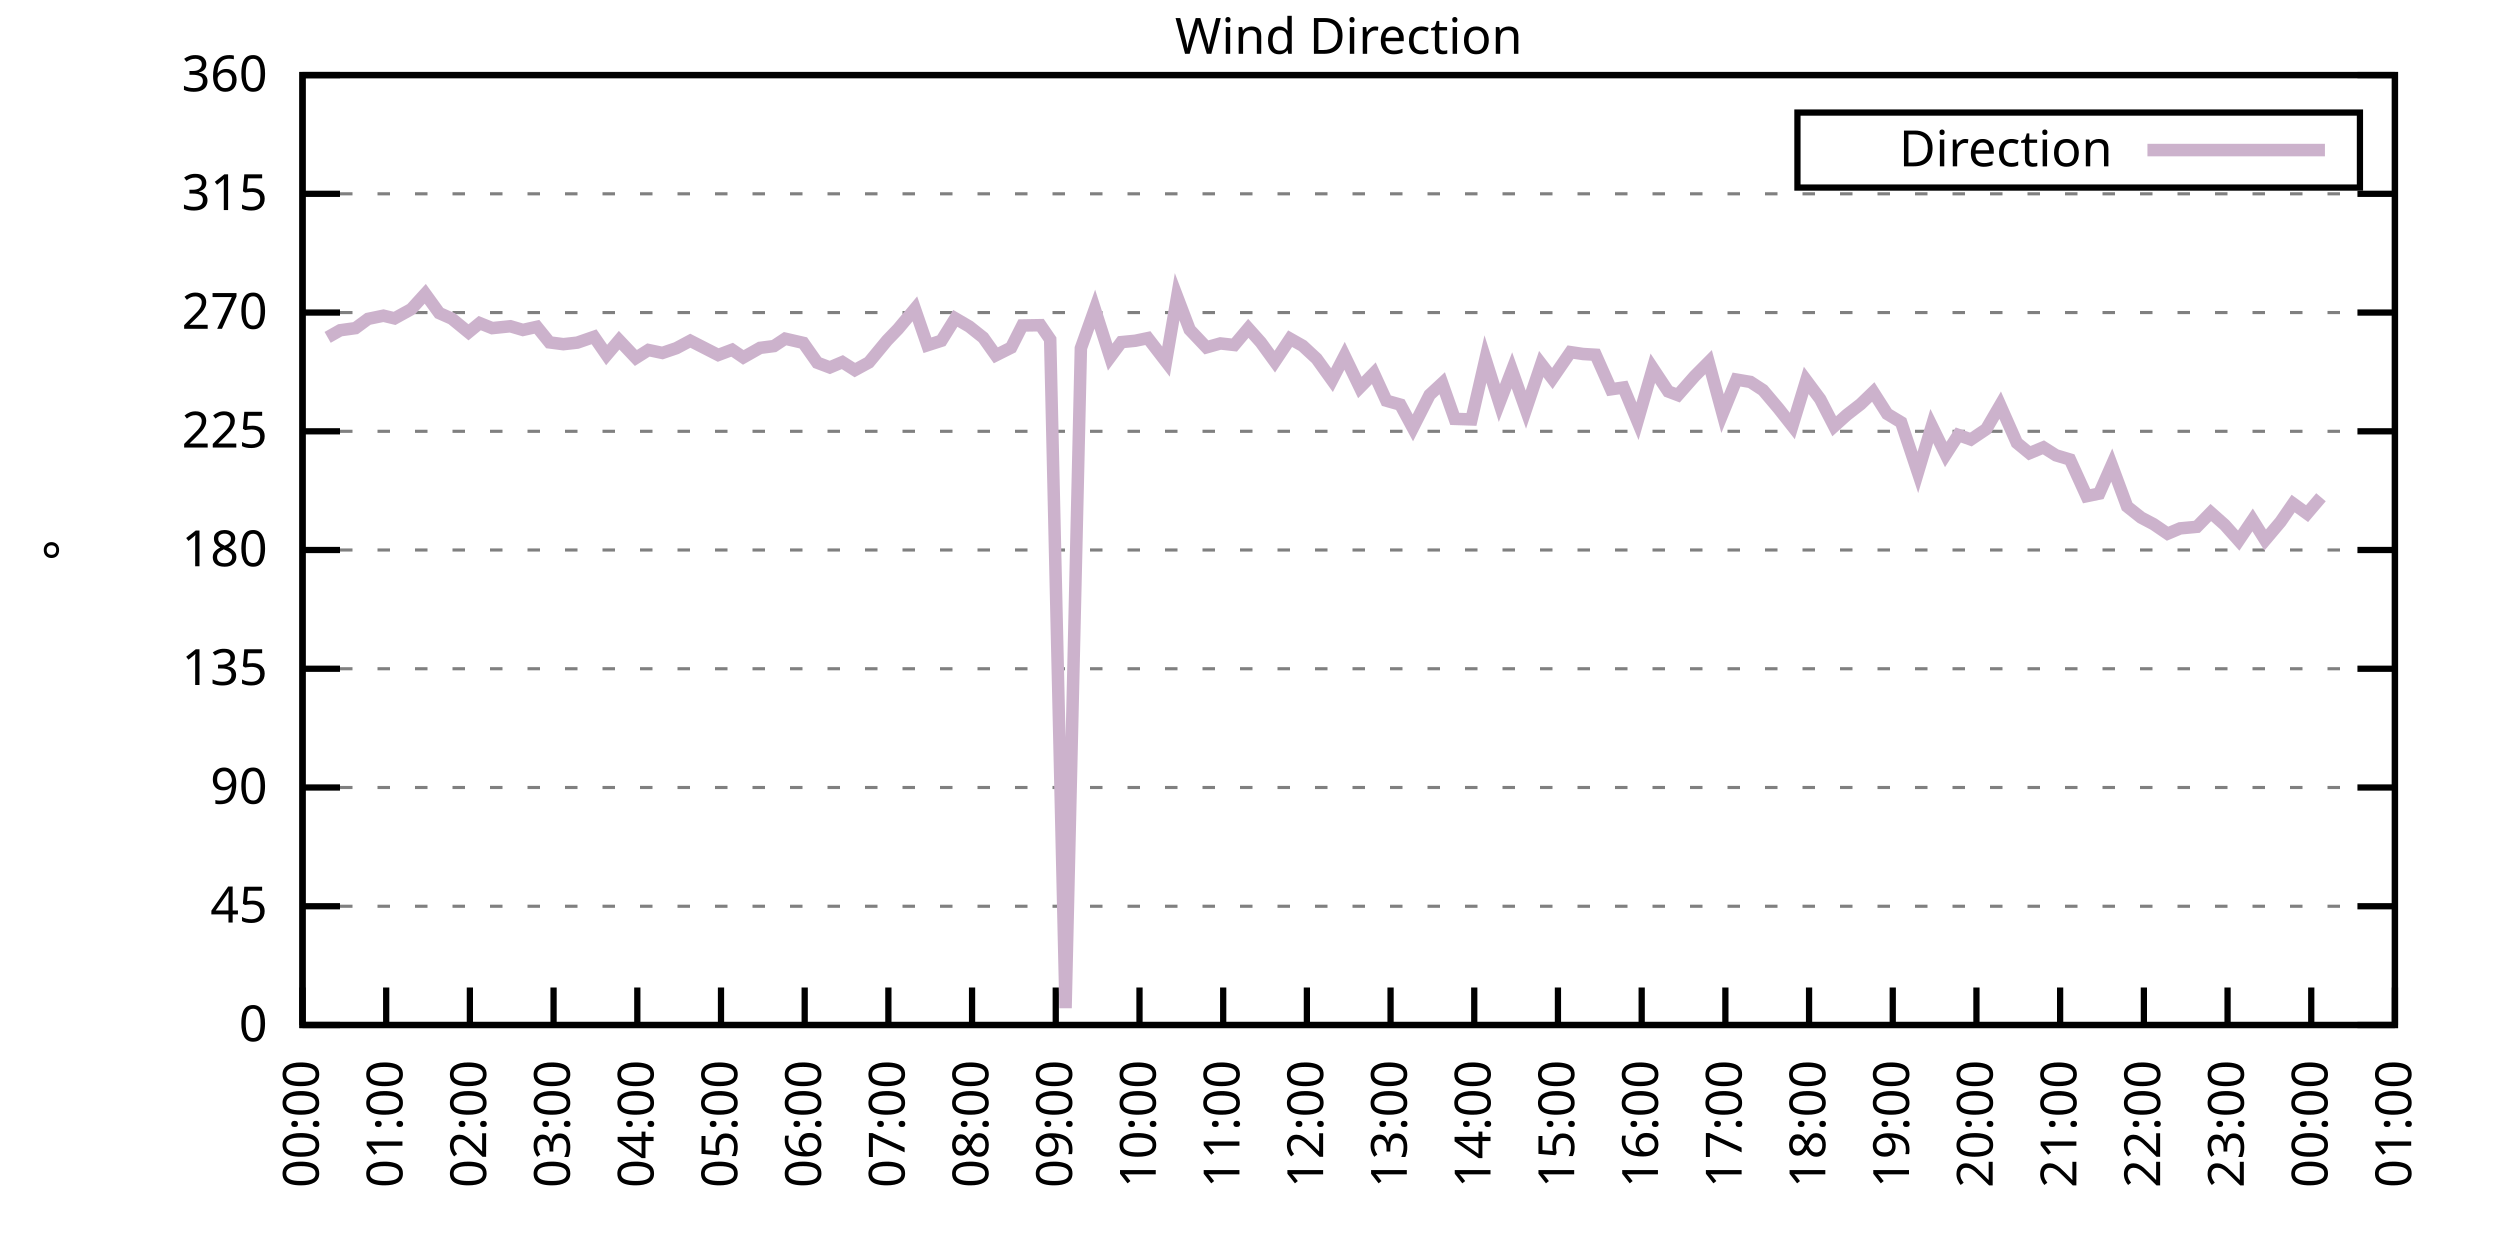
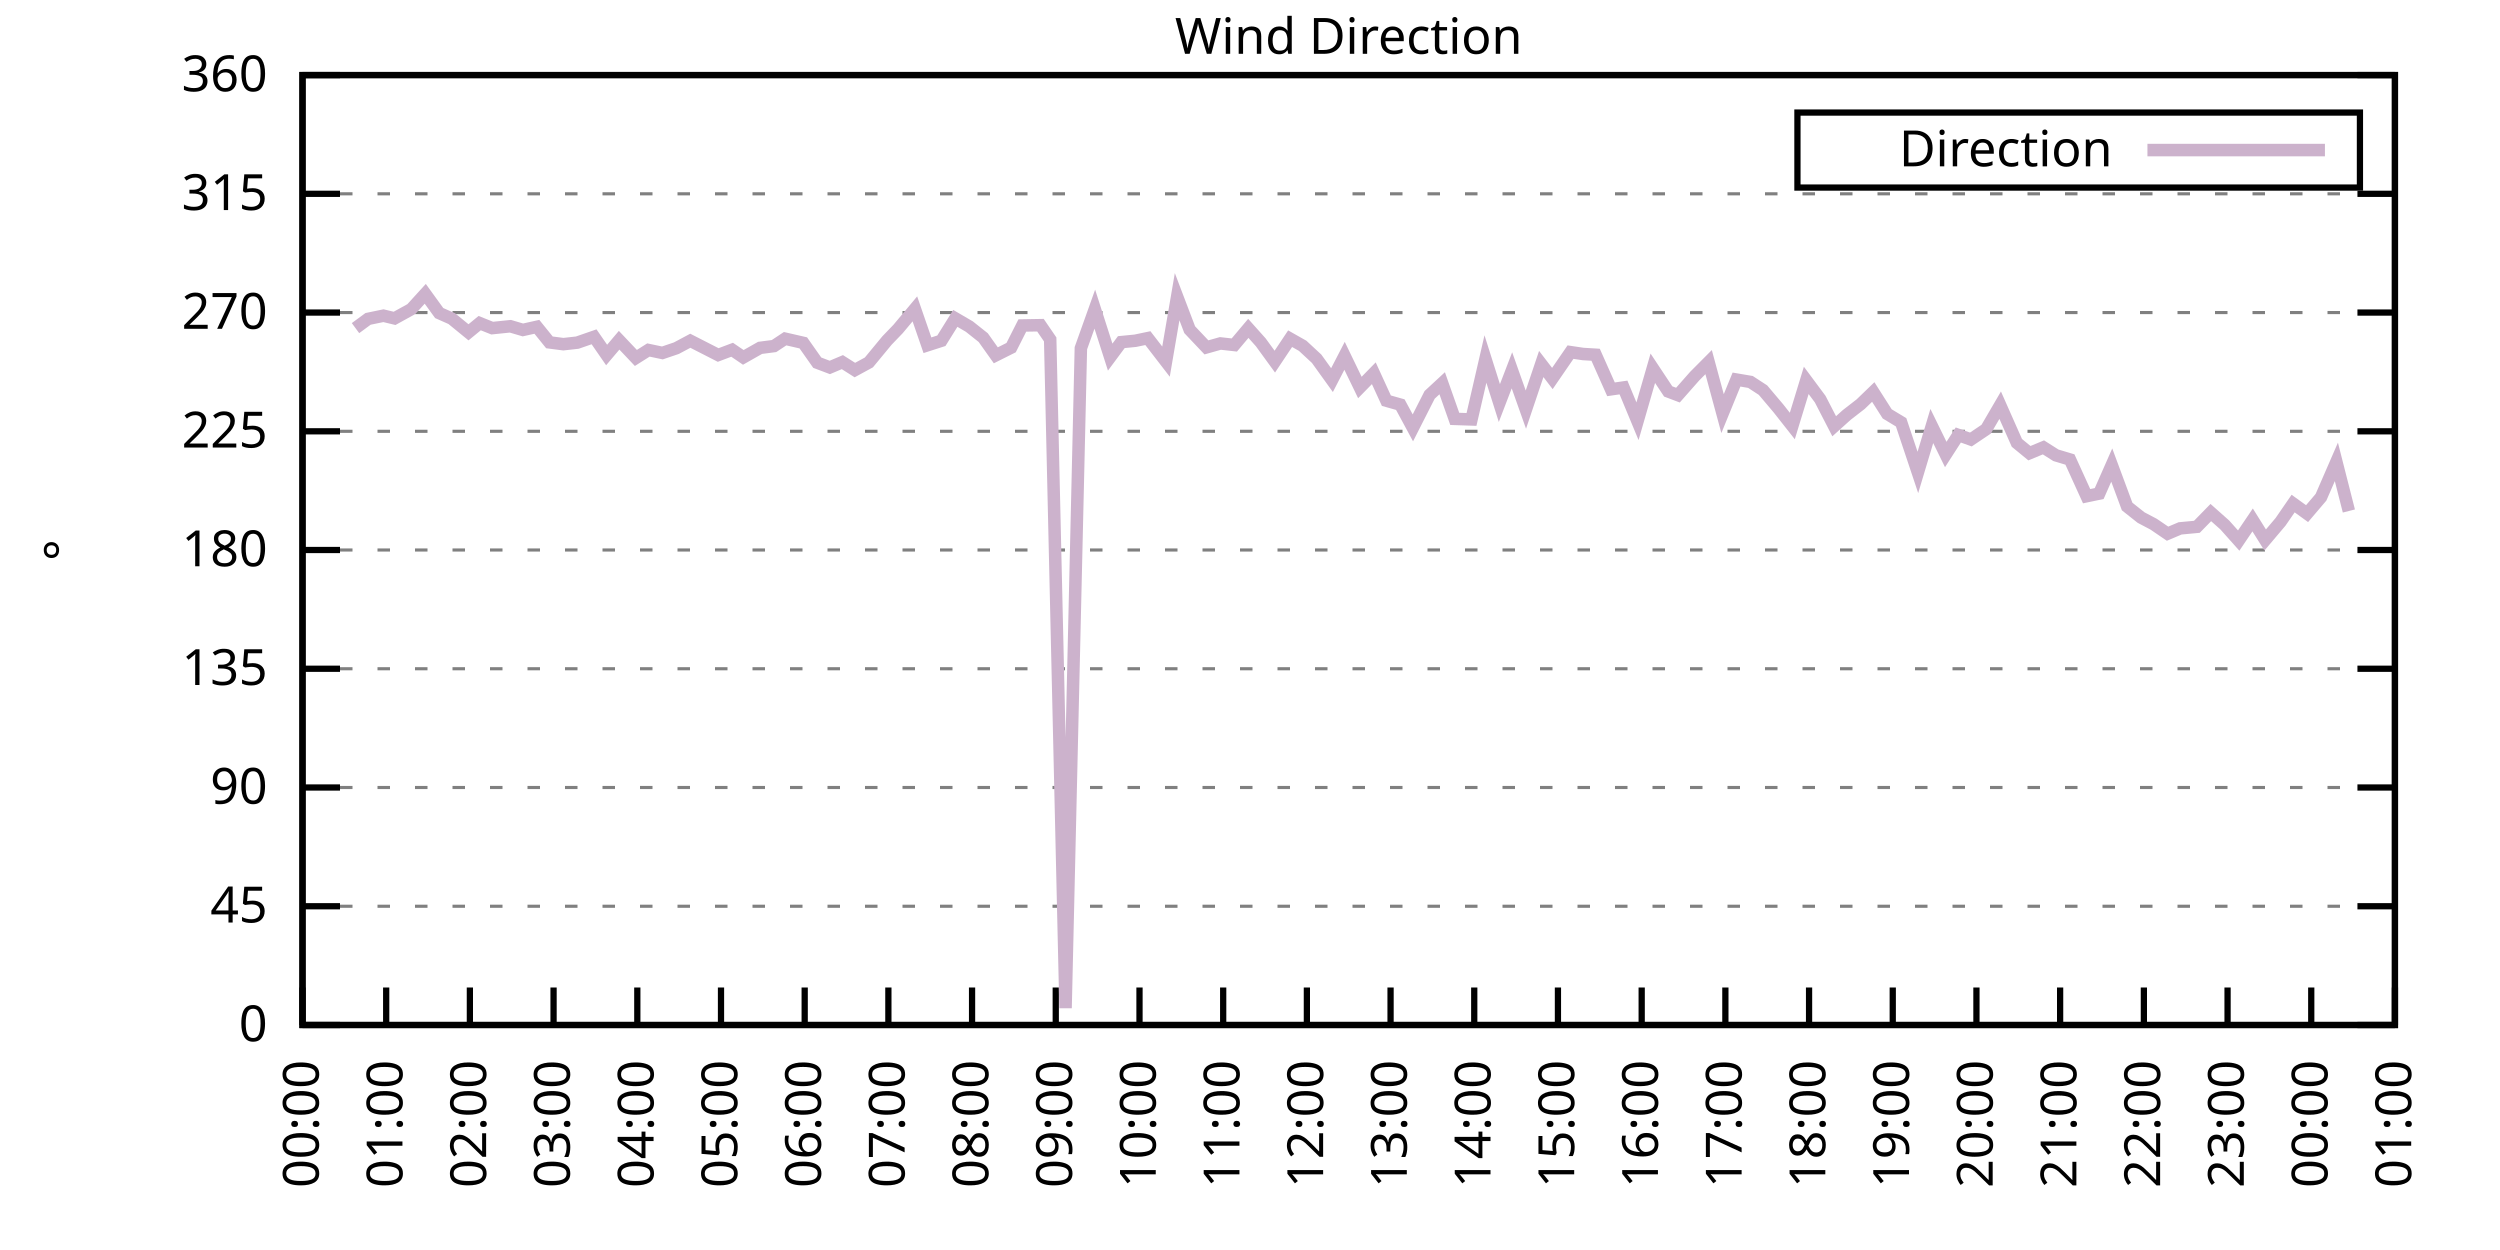
<svg xmlns="http://www.w3.org/2000/svg" xmlns:xlink="http://www.w3.org/1999/xlink" width="400" height="200" viewBox="0 0 400 200">
  <g id="gnuplot_canvas">
    <rect x="0" y="0" width="400" height="200" fill="none" />
    <defs>
      <circle id="gpDot" r="0.5" stroke-width="0.5" stroke="currentColor" />
      <path id="gpPt0" stroke-width="0.333" stroke="currentColor" d="M-1,0 h2 M0,-1 v2" />
      <path id="gpPt1" stroke-width="0.333" stroke="currentColor" d="M-1,-1 L1,1 M1,-1 L-1,1" />
      <path id="gpPt2" stroke-width="0.333" stroke="currentColor" d="M-1,0 L1,0 M0,-1 L0,1 M-1,-1 L1,1 M-1,1 L1,-1" />
      <rect id="gpPt3" stroke-width="0.333" stroke="currentColor" x="-1" y="-1" width="2" height="2" />
      <rect id="gpPt4" stroke-width="0.333" stroke="currentColor" fill="currentColor" x="-1" y="-1" width="2" height="2" />
      <circle id="gpPt5" stroke-width="0.333" stroke="currentColor" cx="0" cy="0" r="1" />
      <use xlink:href="#gpPt5" id="gpPt6" fill="currentColor" stroke="none" />
      <path id="gpPt7" stroke-width="0.333" stroke="currentColor" d="M0,-1.33 L-1.33,0.67 L1.33,0.67 z" />
      <use xlink:href="#gpPt7" id="gpPt8" fill="currentColor" stroke="none" />
      <use xlink:href="#gpPt7" id="gpPt9" stroke="currentColor" transform="rotate(180)" />
      <use xlink:href="#gpPt9" id="gpPt10" fill="currentColor" stroke="none" />
      <use xlink:href="#gpPt3" id="gpPt11" stroke="currentColor" transform="rotate(45)" />
      <use xlink:href="#gpPt11" id="gpPt12" fill="currentColor" stroke="none" />
      <path id="gpPt13" stroke-width="0.333" stroke="currentColor" d="M0,1.330 L1.265,0.411 L0.782,-1.067 L-0.782,-1.076 L-1.265,0.411 z" />
      <use xlink:href="#gpPt13" id="gpPt14" fill="currentColor" stroke="none" />
      <filter id="textbox" filterUnits="objectBoundingBox" x="0" y="0" height="1" width="1">
        <feFlood flood-color="white" flood-opacity="1" result="bgnd" />
        <feComposite in="SourceGraphic" in2="bgnd" operator="atop" />
      </filter>
      <filter id="greybox" filterUnits="objectBoundingBox" x="0" y="0" height="1" width="1">
        <feFlood flood-color="lightgrey" flood-opacity="1" result="grey" />
        <feComposite in="SourceGraphic" in2="grey" operator="atop" />
      </filter>
    </defs>
    <g fill="none" color="white" stroke="currentColor" stroke-width="1.00" stroke-linecap="butt" stroke-linejoin="miter">
</g>
    <g fill="none" color="black" stroke="currentColor" stroke-width="1.00" stroke-linecap="butt" stroke-linejoin="miter">
      <g stroke="none" shape-rendering="crispEdges">
        <polygon fill="rgb(255, 255, 255)" points="48.40,164.00 383.18,164.00 383.18,12.02 48.40,12.02 " />
      </g>
    </g>
    <g fill="none" color="black" stroke="currentColor" stroke-width="1.00" stroke-linecap="butt" stroke-linejoin="miter">
</g>
    <g fill="none" color="black" stroke="black" stroke-width="0.50" stroke-linecap="butt" stroke-linejoin="miter">
</g>
    <g fill="none" color="gray" stroke="currentColor" stroke-width="0.50" stroke-linecap="butt" stroke-linejoin="miter">
      <path stroke="gray" stroke-dasharray="2,4" class="gridline" d="M48.40,164.00 L383.19,164.00  " />
    </g>
    <g fill="none" color="gray" stroke="gray" stroke-width="1.00" stroke-linecap="butt" stroke-linejoin="miter">
</g>
    <g fill="none" color="black" stroke="currentColor" stroke-width="1.00" stroke-linecap="butt" stroke-linejoin="miter">
      <path stroke="black" d="M48.40,164.00 L54.40,164.00 M383.19,164.00 L377.19,164.00  " />
      <g transform="translate(42.80,166.60)" stroke="none" fill="black" font-family="Sans" font-size="8.00" text-anchor="end">
        <text>
          <tspan font-family="Sans"> 0</tspan>
        </text>
      </g>
    </g>
    <g fill="none" color="black" stroke="currentColor" stroke-width="1.00" stroke-linecap="butt" stroke-linejoin="miter">
</g>
    <g fill="none" color="black" stroke="black" stroke-width="0.50" stroke-linecap="butt" stroke-linejoin="miter">
</g>
    <g fill="none" color="gray" stroke="currentColor" stroke-width="0.50" stroke-linecap="butt" stroke-linejoin="miter">
      <path stroke="gray" stroke-dasharray="2,4" class="gridline" d="M48.40,145.00 L383.19,145.00  " />
    </g>
    <g fill="none" color="gray" stroke="gray" stroke-width="1.00" stroke-linecap="butt" stroke-linejoin="miter">
</g>
    <g fill="none" color="black" stroke="currentColor" stroke-width="1.00" stroke-linecap="butt" stroke-linejoin="miter">
      <path stroke="black" d="M48.40,145.00 L54.40,145.00 M383.19,145.00 L377.19,145.00  " />
      <g transform="translate(42.80,147.60)" stroke="none" fill="black" font-family="Sans" font-size="8.00" text-anchor="end">
        <text>
          <tspan font-family="Sans"> 45</tspan>
        </text>
      </g>
    </g>
    <g fill="none" color="black" stroke="currentColor" stroke-width="1.00" stroke-linecap="butt" stroke-linejoin="miter">
</g>
    <g fill="none" color="black" stroke="black" stroke-width="0.50" stroke-linecap="butt" stroke-linejoin="miter">
</g>
    <g fill="none" color="gray" stroke="currentColor" stroke-width="0.50" stroke-linecap="butt" stroke-linejoin="miter">
      <path stroke="gray" stroke-dasharray="2,4" class="gridline" d="M48.40,126.00 L383.19,126.00  " />
    </g>
    <g fill="none" color="gray" stroke="gray" stroke-width="1.00" stroke-linecap="butt" stroke-linejoin="miter">
</g>
    <g fill="none" color="black" stroke="currentColor" stroke-width="1.00" stroke-linecap="butt" stroke-linejoin="miter">
      <path stroke="black" d="M48.40,126.00 L54.40,126.00 M383.19,126.00 L377.19,126.00  " />
      <g transform="translate(42.80,128.60)" stroke="none" fill="black" font-family="Sans" font-size="8.00" text-anchor="end">
        <text>
          <tspan font-family="Sans"> 90</tspan>
        </text>
      </g>
    </g>
    <g fill="none" color="black" stroke="currentColor" stroke-width="1.00" stroke-linecap="butt" stroke-linejoin="miter">
</g>
    <g fill="none" color="black" stroke="black" stroke-width="0.50" stroke-linecap="butt" stroke-linejoin="miter">
</g>
    <g fill="none" color="gray" stroke="currentColor" stroke-width="0.50" stroke-linecap="butt" stroke-linejoin="miter">
      <path stroke="gray" stroke-dasharray="2,4" class="gridline" d="M48.40,107.00 L383.19,107.00  " />
    </g>
    <g fill="none" color="gray" stroke="gray" stroke-width="1.00" stroke-linecap="butt" stroke-linejoin="miter">
</g>
    <g fill="none" color="black" stroke="currentColor" stroke-width="1.00" stroke-linecap="butt" stroke-linejoin="miter">
      <path stroke="black" d="M48.40,107.00 L54.40,107.00 M383.19,107.00 L377.19,107.00  " />
      <g transform="translate(42.80,109.60)" stroke="none" fill="black" font-family="Sans" font-size="8.00" text-anchor="end">
        <text>
          <tspan font-family="Sans"> 135</tspan>
        </text>
      </g>
    </g>
    <g fill="none" color="black" stroke="currentColor" stroke-width="1.00" stroke-linecap="butt" stroke-linejoin="miter">
</g>
    <g fill="none" color="black" stroke="black" stroke-width="0.50" stroke-linecap="butt" stroke-linejoin="miter">
</g>
    <g fill="none" color="gray" stroke="currentColor" stroke-width="0.50" stroke-linecap="butt" stroke-linejoin="miter">
      <path stroke="gray" stroke-dasharray="2,4" class="gridline" d="M48.40,88.00 L383.19,88.00  " />
    </g>
    <g fill="none" color="gray" stroke="gray" stroke-width="1.00" stroke-linecap="butt" stroke-linejoin="miter">
</g>
    <g fill="none" color="black" stroke="currentColor" stroke-width="1.00" stroke-linecap="butt" stroke-linejoin="miter">
      <path stroke="black" d="M48.40,88.00 L54.40,88.00 M383.19,88.00 L377.19,88.00  " />
      <g transform="translate(42.80,90.60)" stroke="none" fill="black" font-family="Sans" font-size="8.00" text-anchor="end">
        <text>
          <tspan font-family="Sans"> 180</tspan>
        </text>
      </g>
    </g>
    <g fill="none" color="black" stroke="currentColor" stroke-width="1.00" stroke-linecap="butt" stroke-linejoin="miter">
</g>
    <g fill="none" color="black" stroke="black" stroke-width="0.50" stroke-linecap="butt" stroke-linejoin="miter">
</g>
    <g fill="none" color="gray" stroke="currentColor" stroke-width="0.50" stroke-linecap="butt" stroke-linejoin="miter">
      <path stroke="gray" stroke-dasharray="2,4" class="gridline" d="M48.40,69.01 L383.19,69.01  " />
    </g>
    <g fill="none" color="gray" stroke="gray" stroke-width="1.00" stroke-linecap="butt" stroke-linejoin="miter">
</g>
    <g fill="none" color="black" stroke="currentColor" stroke-width="1.00" stroke-linecap="butt" stroke-linejoin="miter">
      <path stroke="black" d="M48.40,69.01 L54.40,69.01 M383.19,69.01 L377.19,69.01  " />
      <g transform="translate(42.80,71.61)" stroke="none" fill="black" font-family="Sans" font-size="8.00" text-anchor="end">
        <text>
          <tspan font-family="Sans"> 225</tspan>
        </text>
      </g>
    </g>
    <g fill="none" color="black" stroke="currentColor" stroke-width="1.00" stroke-linecap="butt" stroke-linejoin="miter">
</g>
    <g fill="none" color="black" stroke="black" stroke-width="0.50" stroke-linecap="butt" stroke-linejoin="miter">
</g>
    <g fill="none" color="gray" stroke="currentColor" stroke-width="0.50" stroke-linecap="butt" stroke-linejoin="miter">
      <path stroke="gray" stroke-dasharray="2,4" class="gridline" d="M48.40,50.01 L383.19,50.01  " />
    </g>
    <g fill="none" color="gray" stroke="gray" stroke-width="1.00" stroke-linecap="butt" stroke-linejoin="miter">
</g>
    <g fill="none" color="black" stroke="currentColor" stroke-width="1.00" stroke-linecap="butt" stroke-linejoin="miter">
      <path stroke="black" d="M48.40,50.01 L54.40,50.01 M383.19,50.01 L377.19,50.01  " />
      <g transform="translate(42.80,52.61)" stroke="none" fill="black" font-family="Sans" font-size="8.00" text-anchor="end">
        <text>
          <tspan font-family="Sans"> 270</tspan>
        </text>
      </g>
    </g>
    <g fill="none" color="black" stroke="currentColor" stroke-width="1.00" stroke-linecap="butt" stroke-linejoin="miter">
</g>
    <g fill="none" color="black" stroke="black" stroke-width="0.50" stroke-linecap="butt" stroke-linejoin="miter">
</g>
    <g fill="none" color="gray" stroke="currentColor" stroke-width="0.50" stroke-linecap="butt" stroke-linejoin="miter">
      <path stroke="gray" stroke-dasharray="2,4" class="gridline" d="M48.40,31.01 L383.19,31.01  " />
    </g>
    <g fill="none" color="gray" stroke="gray" stroke-width="1.00" stroke-linecap="butt" stroke-linejoin="miter">
</g>
    <g fill="none" color="black" stroke="currentColor" stroke-width="1.00" stroke-linecap="butt" stroke-linejoin="miter">
      <path stroke="black" d="M48.40,31.01 L54.40,31.01 M383.19,31.01 L377.19,31.01  " />
      <g transform="translate(42.80,33.61)" stroke="none" fill="black" font-family="Sans" font-size="8.00" text-anchor="end">
        <text>
          <tspan font-family="Sans"> 315</tspan>
        </text>
      </g>
    </g>
    <g fill="none" color="black" stroke="currentColor" stroke-width="1.00" stroke-linecap="butt" stroke-linejoin="miter">
</g>
    <g fill="none" color="black" stroke="black" stroke-width="0.50" stroke-linecap="butt" stroke-linejoin="miter">
</g>
    <g fill="none" color="gray" stroke="currentColor" stroke-width="0.50" stroke-linecap="butt" stroke-linejoin="miter">
      <path stroke="gray" stroke-dasharray="2,4" class="gridline" d="M48.40,12.01 L383.19,12.01  " />
    </g>
    <g fill="none" color="gray" stroke="gray" stroke-width="1.00" stroke-linecap="butt" stroke-linejoin="miter">
</g>
    <g fill="none" color="black" stroke="currentColor" stroke-width="1.00" stroke-linecap="butt" stroke-linejoin="miter">
      <path stroke="black" d="M48.40,12.01 L54.40,12.01 M383.19,12.01 L377.19,12.01  " />
      <g transform="translate(42.80,14.61)" stroke="none" fill="black" font-family="Sans" font-size="8.00" text-anchor="end">
        <text>
          <tspan font-family="Sans"> 360</tspan>
        </text>
      </g>
    </g>
    <g fill="none" color="black" stroke="currentColor" stroke-width="1.00" stroke-linecap="butt" stroke-linejoin="miter">
      <path stroke="black" d="M48.40,164.00 L48.40,158.00  " />
      <g transform="translate(51.00,169.60) rotate(270.00)" stroke="none" fill="black" font-family="Sans" font-size="8.00" text-anchor="end">
        <text>
          <tspan font-family="Sans">00:00</tspan>
        </text>
      </g>
    </g>
    <g fill="none" color="black" stroke="currentColor" stroke-width="1.00" stroke-linecap="butt" stroke-linejoin="miter">
      <path stroke="black" d="M61.79,164.00 L61.79,158.00  " />
      <g transform="translate(64.39,169.60) rotate(270.00)" stroke="none" fill="black" font-family="Sans" font-size="8.00" text-anchor="end">
        <text>
          <tspan font-family="Sans">01:00</tspan>
        </text>
      </g>
    </g>
    <g fill="none" color="black" stroke="currentColor" stroke-width="1.00" stroke-linecap="butt" stroke-linejoin="miter">
      <path stroke="black" d="M75.18,164.00 L75.18,158.00  " />
      <g transform="translate(77.78,169.60) rotate(270.00)" stroke="none" fill="black" font-family="Sans" font-size="8.00" text-anchor="end">
        <text>
          <tspan font-family="Sans">02:00</tspan>
        </text>
      </g>
    </g>
    <g fill="none" color="black" stroke="currentColor" stroke-width="1.00" stroke-linecap="butt" stroke-linejoin="miter">
      <path stroke="black" d="M88.57,164.00 L88.57,158.00  " />
      <g transform="translate(91.17,169.60) rotate(270.00)" stroke="none" fill="black" font-family="Sans" font-size="8.00" text-anchor="end">
        <text>
          <tspan font-family="Sans">03:00</tspan>
        </text>
      </g>
    </g>
    <g fill="none" color="black" stroke="currentColor" stroke-width="1.00" stroke-linecap="butt" stroke-linejoin="miter">
      <path stroke="black" d="M101.97,164.00 L101.97,158.00  " />
      <g transform="translate(104.57,169.60) rotate(270.00)" stroke="none" fill="black" font-family="Sans" font-size="8.00" text-anchor="end">
        <text>
          <tspan font-family="Sans">04:00</tspan>
        </text>
      </g>
    </g>
    <g fill="none" color="black" stroke="currentColor" stroke-width="1.00" stroke-linecap="butt" stroke-linejoin="miter">
      <path stroke="black" d="M115.36,164.00 L115.36,158.00  " />
      <g transform="translate(117.96,169.60) rotate(270.00)" stroke="none" fill="black" font-family="Sans" font-size="8.00" text-anchor="end">
        <text>
          <tspan font-family="Sans">05:00</tspan>
        </text>
      </g>
    </g>
    <g fill="none" color="black" stroke="currentColor" stroke-width="1.00" stroke-linecap="butt" stroke-linejoin="miter">
      <path stroke="black" d="M128.75,164.00 L128.75,158.00  " />
      <g transform="translate(131.35,169.60) rotate(270.00)" stroke="none" fill="black" font-family="Sans" font-size="8.00" text-anchor="end">
        <text>
          <tspan font-family="Sans">06:00</tspan>
        </text>
      </g>
    </g>
    <g fill="none" color="black" stroke="currentColor" stroke-width="1.00" stroke-linecap="butt" stroke-linejoin="miter">
      <path stroke="black" d="M142.14,164.00 L142.14,158.00  " />
      <g transform="translate(144.74,169.60) rotate(270.00)" stroke="none" fill="black" font-family="Sans" font-size="8.00" text-anchor="end">
        <text>
          <tspan font-family="Sans">07:00</tspan>
        </text>
      </g>
    </g>
    <g fill="none" color="black" stroke="currentColor" stroke-width="1.00" stroke-linecap="butt" stroke-linejoin="miter">
      <path stroke="black" d="M155.53,164.00 L155.53,158.00  " />
      <g transform="translate(158.13,169.60) rotate(270.00)" stroke="none" fill="black" font-family="Sans" font-size="8.00" text-anchor="end">
        <text>
          <tspan font-family="Sans">08:00</tspan>
        </text>
      </g>
    </g>
    <g fill="none" color="black" stroke="currentColor" stroke-width="1.00" stroke-linecap="butt" stroke-linejoin="miter">
      <path stroke="black" d="M168.92,164.00 L168.92,158.00  " />
      <g transform="translate(171.52,169.60) rotate(270.00)" stroke="none" fill="black" font-family="Sans" font-size="8.00" text-anchor="end">
        <text>
          <tspan font-family="Sans">09:00</tspan>
        </text>
      </g>
    </g>
    <g fill="none" color="black" stroke="currentColor" stroke-width="1.00" stroke-linecap="butt" stroke-linejoin="miter">
      <path stroke="black" d="M182.32,164.00 L182.32,158.00  " />
      <g transform="translate(184.92,169.60) rotate(270.00)" stroke="none" fill="black" font-family="Sans" font-size="8.00" text-anchor="end">
        <text>
          <tspan font-family="Sans">10:00</tspan>
        </text>
      </g>
    </g>
    <g fill="none" color="black" stroke="currentColor" stroke-width="1.00" stroke-linecap="butt" stroke-linejoin="miter">
      <path stroke="black" d="M195.71,164.00 L195.71,158.00  " />
      <g transform="translate(198.31,169.60) rotate(270.00)" stroke="none" fill="black" font-family="Sans" font-size="8.00" text-anchor="end">
        <text>
          <tspan font-family="Sans">11:00</tspan>
        </text>
      </g>
    </g>
    <g fill="none" color="black" stroke="currentColor" stroke-width="1.00" stroke-linecap="butt" stroke-linejoin="miter">
      <path stroke="black" d="M209.10,164.00 L209.10,158.00  " />
      <g transform="translate(211.70,169.60) rotate(270.00)" stroke="none" fill="black" font-family="Sans" font-size="8.00" text-anchor="end">
        <text>
          <tspan font-family="Sans">12:00</tspan>
        </text>
      </g>
    </g>
    <g fill="none" color="black" stroke="currentColor" stroke-width="1.00" stroke-linecap="butt" stroke-linejoin="miter">
      <path stroke="black" d="M222.49,164.00 L222.49,158.00  " />
      <g transform="translate(225.09,169.60) rotate(270.00)" stroke="none" fill="black" font-family="Sans" font-size="8.00" text-anchor="end">
        <text>
          <tspan font-family="Sans">13:00</tspan>
        </text>
      </g>
    </g>
    <g fill="none" color="black" stroke="currentColor" stroke-width="1.00" stroke-linecap="butt" stroke-linejoin="miter">
      <path stroke="black" d="M235.88,164.00 L235.88,158.00  " />
      <g transform="translate(238.48,169.60) rotate(270.00)" stroke="none" fill="black" font-family="Sans" font-size="8.00" text-anchor="end">
        <text>
          <tspan font-family="Sans">14:00</tspan>
        </text>
      </g>
    </g>
    <g fill="none" color="black" stroke="currentColor" stroke-width="1.00" stroke-linecap="butt" stroke-linejoin="miter">
      <path stroke="black" d="M249.27,164.00 L249.27,158.00  " />
      <g transform="translate(251.87,169.60) rotate(270.00)" stroke="none" fill="black" font-family="Sans" font-size="8.00" text-anchor="end">
        <text>
          <tspan font-family="Sans">15:00</tspan>
        </text>
      </g>
    </g>
    <g fill="none" color="black" stroke="currentColor" stroke-width="1.00" stroke-linecap="butt" stroke-linejoin="miter">
      <path stroke="black" d="M262.67,164.00 L262.67,158.00  " />
      <g transform="translate(265.27,169.60) rotate(270.00)" stroke="none" fill="black" font-family="Sans" font-size="8.00" text-anchor="end">
        <text>
          <tspan font-family="Sans">16:00</tspan>
        </text>
      </g>
    </g>
    <g fill="none" color="black" stroke="currentColor" stroke-width="1.00" stroke-linecap="butt" stroke-linejoin="miter">
      <path stroke="black" d="M276.06,164.00 L276.06,158.00  " />
      <g transform="translate(278.66,169.60) rotate(270.00)" stroke="none" fill="black" font-family="Sans" font-size="8.00" text-anchor="end">
        <text>
          <tspan font-family="Sans">17:00</tspan>
        </text>
      </g>
    </g>
    <g fill="none" color="black" stroke="currentColor" stroke-width="1.00" stroke-linecap="butt" stroke-linejoin="miter">
      <path stroke="black" d="M289.45,164.00 L289.45,158.00  " />
      <g transform="translate(292.05,169.60) rotate(270.00)" stroke="none" fill="black" font-family="Sans" font-size="8.00" text-anchor="end">
        <text>
          <tspan font-family="Sans">18:00</tspan>
        </text>
      </g>
    </g>
    <g fill="none" color="black" stroke="currentColor" stroke-width="1.00" stroke-linecap="butt" stroke-linejoin="miter">
      <path stroke="black" d="M302.84,164.00 L302.84,158.00  " />
      <g transform="translate(305.44,169.60) rotate(270.00)" stroke="none" fill="black" font-family="Sans" font-size="8.00" text-anchor="end">
        <text>
          <tspan font-family="Sans">19:00</tspan>
        </text>
      </g>
    </g>
    <g fill="none" color="black" stroke="currentColor" stroke-width="1.00" stroke-linecap="butt" stroke-linejoin="miter">
      <path stroke="black" d="M316.23,164.00 L316.23,158.00  " />
      <g transform="translate(318.83,169.60) rotate(270.00)" stroke="none" fill="black" font-family="Sans" font-size="8.00" text-anchor="end">
        <text>
          <tspan font-family="Sans">20:00</tspan>
        </text>
      </g>
    </g>
    <g fill="none" color="black" stroke="currentColor" stroke-width="1.00" stroke-linecap="butt" stroke-linejoin="miter">
      <path stroke="black" d="M329.62,164.00 L329.62,158.00  " />
      <g transform="translate(332.22,169.60) rotate(270.00)" stroke="none" fill="black" font-family="Sans" font-size="8.00" text-anchor="end">
        <text>
          <tspan font-family="Sans">21:00</tspan>
        </text>
      </g>
    </g>
    <g fill="none" color="black" stroke="currentColor" stroke-width="1.00" stroke-linecap="butt" stroke-linejoin="miter">
      <path stroke="black" d="M343.02,164.00 L343.02,158.00  " />
      <g transform="translate(345.62,169.60) rotate(270.00)" stroke="none" fill="black" font-family="Sans" font-size="8.00" text-anchor="end">
        <text>
          <tspan font-family="Sans">22:00</tspan>
        </text>
      </g>
    </g>
    <g fill="none" color="black" stroke="currentColor" stroke-width="1.00" stroke-linecap="butt" stroke-linejoin="miter">
      <path stroke="black" d="M356.41,164.00 L356.41,158.00  " />
      <g transform="translate(359.01,169.60) rotate(270.00)" stroke="none" fill="black" font-family="Sans" font-size="8.00" text-anchor="end">
        <text>
          <tspan font-family="Sans">23:00</tspan>
        </text>
      </g>
    </g>
    <g fill="none" color="black" stroke="currentColor" stroke-width="1.00" stroke-linecap="butt" stroke-linejoin="miter">
      <path stroke="black" d="M369.80,164.00 L369.80,158.00  " />
      <g transform="translate(372.40,169.60) rotate(270.00)" stroke="none" fill="black" font-family="Sans" font-size="8.00" text-anchor="end">
        <text>
          <tspan font-family="Sans">00:00</tspan>
        </text>
      </g>
    </g>
    <g fill="none" color="black" stroke="currentColor" stroke-width="1.00" stroke-linecap="butt" stroke-linejoin="miter">
      <path stroke="black" d="M383.19,164.00 L383.19,158.00  " />
      <g transform="translate(385.79,169.60) rotate(270.00)" stroke="none" fill="black" font-family="Sans" font-size="8.00" text-anchor="end">
        <text>
          <tspan font-family="Sans">01:00</tspan>
        </text>
      </g>
    </g>
    <g fill="none" color="black" stroke="currentColor" stroke-width="1.00" stroke-linecap="butt" stroke-linejoin="miter">
</g>
    <g fill="none" color="black" stroke="currentColor" stroke-width="1.00" stroke-linecap="butt" stroke-linejoin="miter">
      <path stroke="black" d="M48.40,12.01 L48.40,164.00 L383.19,164.00 L383.19,12.01 L48.40,12.01 Z  " />
    </g>
    <g fill="none" color="black" stroke="currentColor" stroke-width="1.00" stroke-linecap="butt" stroke-linejoin="miter">
</g>
    <g fill="none" color="black" stroke="currentColor" stroke-width="1.00" stroke-linecap="butt" stroke-linejoin="miter">
      <path stroke="black" d="M287.59,30.01 L287.59,18.01 L377.59,18.01 L377.59,30.01 L287.59,30.01 Z  " />
    </g>
    <g id="Wind_direction_plot_1">
      <g fill="none" color="white" stroke="black" stroke-width="2.00" stroke-linecap="butt" stroke-linejoin="miter">
</g>
      <g fill="none" color="black" stroke="currentColor" stroke-width="2.00" stroke-linecap="butt" stroke-linejoin="miter">
        <g transform="translate(337.99,26.61)" stroke="none" fill="black" font-family="Sans" font-size="8.00" text-anchor="end">
          <text>
            <tspan font-family="Sans">Direction</tspan>
          </text>
        </g>
      </g>
      <g fill="none" color="black" stroke="currentColor" stroke-width="2.00" stroke-linecap="butt" stroke-linejoin="miter">
-         <path stroke="rgb(204, 178, 204)" d="M343.59,24.01 L371.99,24.01 M52.42,53.98 L54.43,52.84 L56.88,52.50 L58.89,51.02 L61.35,50.51 L63.13,50.94   L65.81,49.46 L68.04,47.01 L70.27,50.09 L72.28,50.98 L74.96,53.17 L76.75,51.70 L78.75,52.50 L81.66,52.20   L83.66,52.79 L85.90,52.29 L87.91,54.78 L90.14,55.07 L92.37,54.82 L95.05,53.89 L97.06,56.80 L99.06,54.44   L101.74,57.27 L103.75,56.00 L105.98,56.47 L108.22,55.71 L110.45,54.52 L114.91,56.80 L117.14,55.96 L118.93,57.18   L121.61,55.66 L123.84,55.37 L125.62,54.19 L128.53,54.86 L130.76,58.03 L132.77,58.79 L134.78,57.94 L136.78,59.21   L139.02,57.99 L141.92,54.48 L143.70,52.63 L146.38,49.42 L148.39,55.24 L150.62,54.52 L152.85,50.94 L155.09,52.25   L157.32,54.02 L159.33,56.85 L161.78,55.62 L163.57,52.08 L166.47,52.03 L168.03,54.31 L170.49,161.30 L172.94,55.71   L175.17,49.46 L177.63,57.14 L179.41,54.74 L181.65,54.52 L183.66,54.10 L186.56,57.86 L188.34,47.47 L190.35,52.75   L193.03,55.58 L195.26,54.95 L197.49,55.20 L199.73,52.54 L201.73,54.78 L203.97,57.86 L206.42,54.19 L208.43,55.33   L210.66,57.40 L213.12,60.82 L215.13,56.93 L217.58,62.00 L219.81,59.72 L221.82,64.11 L224.05,64.74 L226.06,68.46   L228.74,63.18 L230.75,61.32 L232.76,67.02 L235.44,67.11 L237.67,57.44 L239.90,64.49 L241.91,59.25 L244.14,65.54   L246.60,58.24 L248.38,60.56 L251.28,56.34 L253.29,56.64 L255.30,56.76 L257.76,62.29 L259.76,62.00 L262.00,67.40   L264.45,58.92 L266.91,62.63 L268.47,63.22 L271.15,60.18 L273.38,57.94 L275.61,66.18 L277.84,60.73 L280.07,61.11   L282.08,62.42 L284.54,65.33 L286.77,68.16 L289.00,60.86 L291.23,63.86 L293.47,68.20 L295.48,66.39 L297.71,64.66   L299.72,62.72 L301.95,66.22 L304.18,67.57 L306.86,75.59 L309.09,68.16 L311.32,72.72 L313.33,69.60 L315.34,70.32   L317.79,68.67 L320.03,64.83 L322.70,70.86 L324.71,72.51 L326.95,71.58 L328.95,72.85 L331.19,73.52 L333.86,79.39   L335.87,78.97 L337.88,74.41 L340.34,81.04 L342.57,82.81 L344.58,83.87 L346.81,85.39 L348.82,84.54 L351.50,84.29   L353.73,82.01 L355.96,83.99 L358.19,86.49 L360.42,83.19 L362.43,86.40 L364.89,83.49 L366.90,80.57 L369.13,82.18   L371.36,79.56  " />
+         <path stroke="rgb(204, 178, 204)" d="M343.59,24.01 L371.99,24.01 M56.88,52.50 L58.89,51.02 L61.35,50.51 L63.13,50.94 L65.81,49.46 L68.04,47.01   L70.27,50.09 L72.28,50.98 L74.96,53.17 L76.75,51.70 L78.75,52.50 L81.66,52.20 L83.66,52.79 L85.90,52.29   L87.91,54.78 L90.14,55.07 L92.37,54.82 L95.05,53.89 L97.06,56.80 L99.06,54.44 L101.74,57.27 L103.75,56.00   L105.98,56.47 L108.22,55.71 L110.45,54.52 L114.91,56.80 L117.14,55.96 L118.93,57.18 L121.61,55.66 L123.84,55.37   L125.62,54.19 L128.53,54.86 L130.76,58.03 L132.77,58.79 L134.78,57.94 L136.78,59.21 L139.02,57.99 L141.92,54.48   L143.70,52.63 L146.38,49.42 L148.39,55.24 L150.62,54.52 L152.85,50.94 L155.09,52.25 L157.32,54.02 L159.33,56.85   L161.78,55.62 L163.57,52.08 L166.47,52.03 L168.03,54.31 L170.49,161.30 L172.94,55.71 L175.17,49.46 L177.63,57.14   L179.41,54.74 L181.65,54.52 L183.66,54.10 L186.56,57.86 L188.34,47.47 L190.35,52.75 L193.03,55.58 L195.26,54.95   L197.49,55.20 L199.73,52.54 L201.73,54.78 L203.97,57.86 L206.42,54.19 L208.43,55.33 L210.66,57.40 L213.12,60.82   L215.13,56.93 L217.58,62.00 L219.81,59.72 L221.82,64.11 L224.05,64.74 L226.06,68.46 L228.74,63.18 L230.75,61.32   L232.76,67.02 L235.44,67.11 L237.67,57.44 L239.90,64.49 L241.91,59.25 L244.14,65.54 L246.60,58.24 L248.38,60.56   L251.28,56.34 L253.29,56.64 L255.30,56.76 L257.76,62.29 L259.76,62.00 L262.00,67.40 L264.45,58.92 L266.91,62.63   L268.47,63.22 L271.15,60.18 L273.38,57.94 L275.61,66.18 L277.84,60.73 L280.07,61.11 L282.08,62.42 L284.54,65.33   L286.77,68.16 L289.00,60.86 L291.23,63.86 L293.47,68.20 L295.48,66.39 L297.71,64.66 L299.72,62.72 L301.95,66.22   L304.18,67.57 L306.86,75.59 L309.09,68.16 L311.32,72.72 L313.33,69.60 L315.34,70.32 L317.79,68.67 L320.03,64.83   L322.70,70.86 L324.71,72.51 L326.95,71.58 L328.95,72.85 L331.19,73.52 L333.86,79.39 L335.87,78.97 L337.88,74.41   L340.34,81.04 L342.57,82.81 L344.58,83.87 L346.81,85.39 L348.82,84.54 L351.50,84.29 L353.73,82.01 L355.96,83.99   L358.19,86.49 L360.42,83.19 L362.43,86.40 L364.89,83.49 L366.90,80.57 L369.13,82.18 L371.36,79.56 L373.82,73.90   L375.82,81.76  " />
      </g>
    </g>
    <g fill="none" color="black" stroke="currentColor" stroke-width="2.00" stroke-linecap="butt" stroke-linejoin="miter">
</g>
    <g fill="none" color="black" stroke="black" stroke-width="1.00" stroke-linecap="butt" stroke-linejoin="miter">
</g>
    <g fill="none" color="black" stroke="currentColor" stroke-width="1.00" stroke-linecap="butt" stroke-linejoin="miter">
      <path stroke="black" d="M48.40,12.01 L48.40,164.00 L383.19,164.00 L383.19,12.01 L48.40,12.01 Z  " />
      <g transform="translate(12.80,88.01) rotate(270.00)" stroke="none" fill="black" font-family="Sans" font-size="8.00" text-anchor="middle">
        <text>
          <tspan font-family="Sans">°</tspan>
        </text>
      </g>
    </g>
    <g fill="none" color="black" stroke="currentColor" stroke-width="1.00" stroke-linecap="butt" stroke-linejoin="miter">
</g>
    <g fill="none" color="black" stroke="currentColor" stroke-width="1.00" stroke-linecap="butt" stroke-linejoin="miter">
      <g transform="translate(215.79,8.61)" stroke="none" fill="black" font-family="Sans" font-size="8.00" text-anchor="middle">
        <text>
          <tspan font-family="Sans">Wind Direction</tspan>
        </text>
      </g>
    </g>
    <g fill="none" color="black" stroke="currentColor" stroke-width="1.00" stroke-linecap="butt" stroke-linejoin="miter">
</g>
  </g>
</svg>
